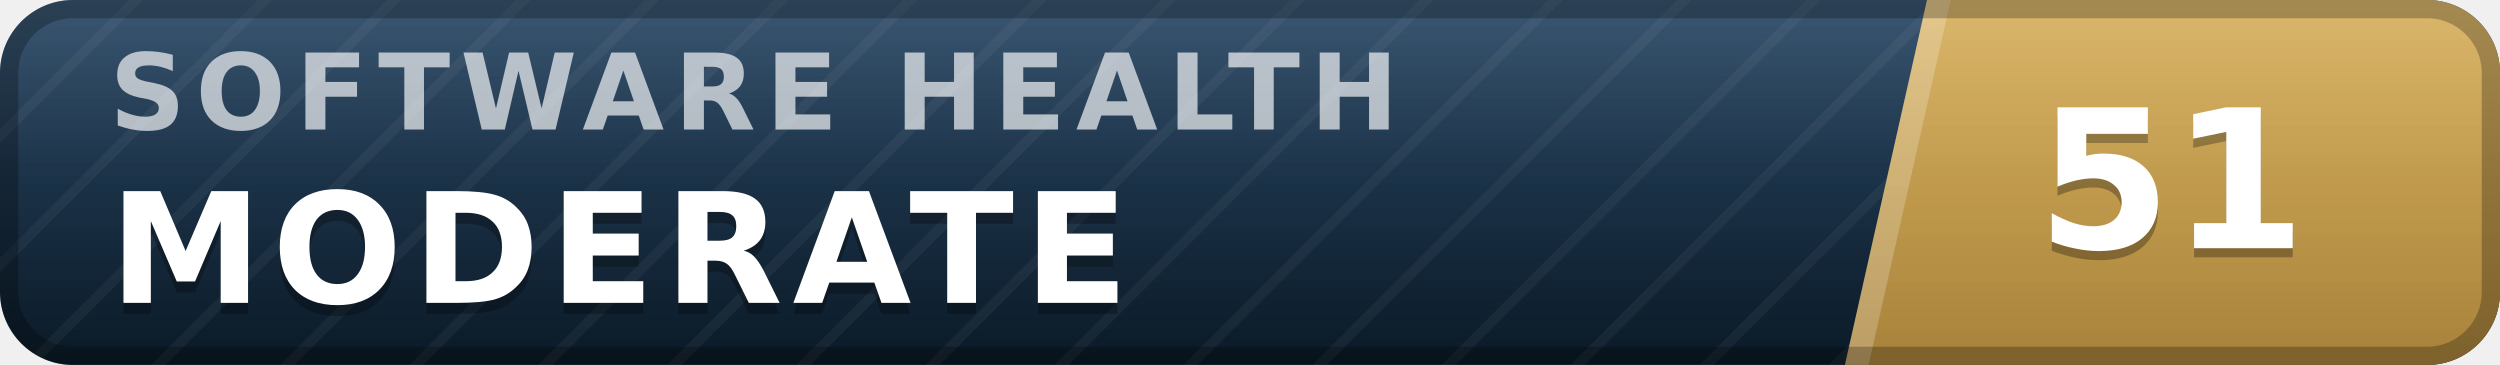
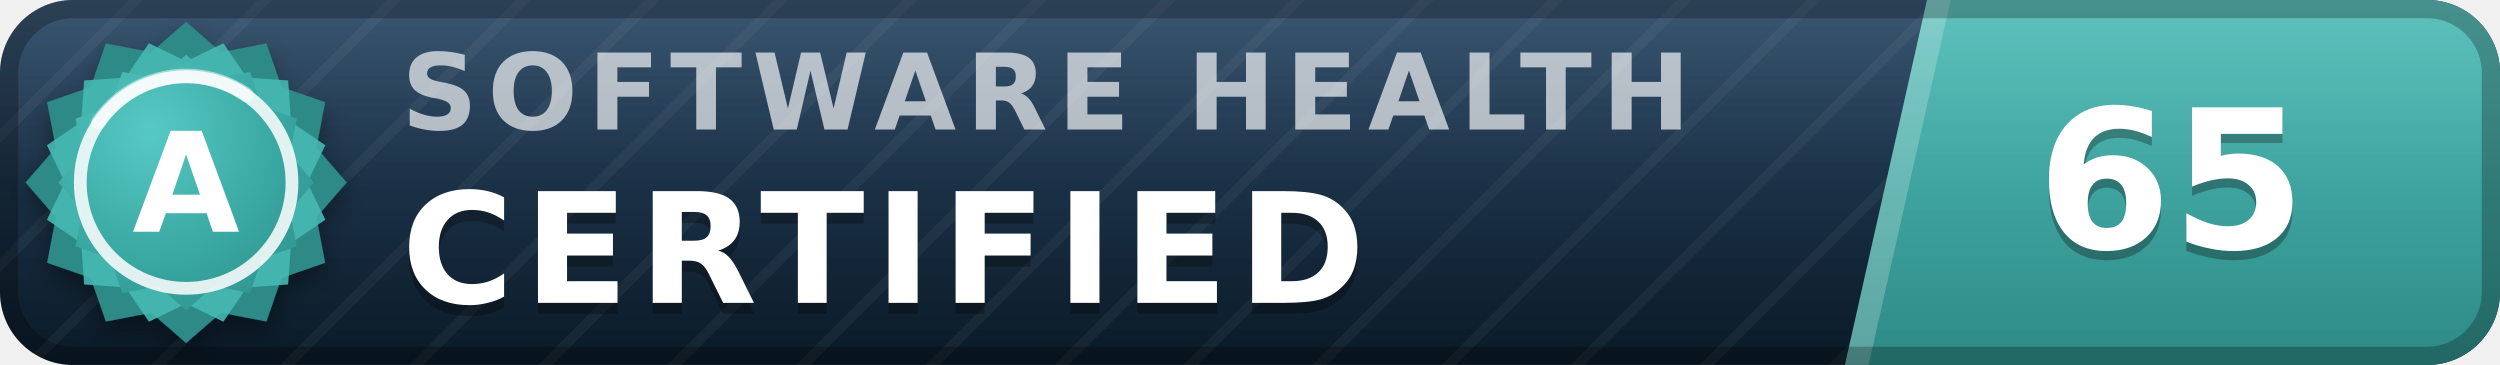
- <svg xmlns="http://www.w3.org/2000/svg" width="137" height="20" viewBox="0 0 137 20" role="img" aria-label="inspect.software software health index 51 of 100, moderate" font-family="Verdana,DejaVu Sans,Geneva,sans-serif">
+ <svg xmlns="http://www.w3.org/2000/svg" width="137" height="20" viewBox="0 0 137 20" role="img" aria-label="inspect.software software health index 65 of 100, certified (grade A)" font-family="Verdana,DejaVu Sans,Geneva,sans-serif">
  <defs>
    <linearGradient id="plate" x1="0" y1="0" x2="0" y2="1">
      <stop offset="0" stop-color="#1d3d5c" />
      <stop offset="1" stop-color="#0a1926" />
    </linearGradient>
    <linearGradient id="endplate" x1="0" y1="0" x2="0" y2="1">
-       <stop offset="0" stop-color="#d5ac55" />
-       <stop offset="1" stop-color="#a8823a" />
+       <stop offset="0" stop-color="#46b8b3" />
+       <stop offset="1" stop-color="#2d8a86" />
    </linearGradient>
    <linearGradient id="gloss" x1="0" y1="0" x2="0" y2="1">
      <stop offset="0" stop-color="#fff" stop-opacity=".13" />
      <stop offset=".5" stop-color="#fff" stop-opacity=".03" />
      <stop offset="1" stop-color="#fff" stop-opacity="0" />
    </linearGradient>
    <pattern id="guilloche" width="5" height="5" patternUnits="userSpaceOnUse" patternTransform="rotate(45)">
      <line x1="0" y1="0" x2="0" y2="5" stroke="#fff" stroke-opacity=".045" stroke-width="1.1" />
    </pattern>
    <clipPath id="rounded">
      <rect width="137" height="20" rx="4" />
    </clipPath>
+     <radialGradient id="sealFace" cx=".36" cy=".3" r=".95">
+       <stop offset="0" stop-color="#57c9c4" />
+       <stop offset=".55" stop-color="#38a6a1" />
+       <stop offset="1" stop-color="#2d8a86" />
+     </radialGradient>
+     <filter id="sealShadow" x="-40%" y="-40%" width="180%" height="180%">
+       <feDropShadow dx="0" dy="0.7" stdDeviation="0.7" flood-color="#000" flood-opacity="0.38" />
+     </filter>
  </defs>
  <g clip-path="url(#rounded)">
    <rect width="137" height="20" fill="url(#plate)" />
    <rect width="137" height="20" fill="url(#guilloche)" />
    <polygon points="105.6,0 137,0 137,20 101.1,20" fill="url(#endplate)" />
    <polygon points="105.6,0 106.9,0 102.4,20 101.1,20" fill="#fff" fill-opacity=".22" />
-     <text x="6.0" y="7.1" font-size="5.8" letter-spacing="0.55" fill="#fff" fill-opacity=".66" font-weight="bold" textLength="76.3" lengthAdjust="spacing">SOFTWARE HEALTH</text>
-     <text x="6.0" y="17.2" font-size="8.4" fill="#000" fill-opacity=".3" font-weight="bold" letter-spacing="0.55" textLength="59.5" lengthAdjust="spacing">MODERATE</text>
-     <text x="6.0" y="16.6" font-size="8.4" fill="#fff" font-weight="bold" letter-spacing="0.55" textLength="59.5" lengthAdjust="spacing">MODERATE</text>
-     <text x="119.0" y="14.1" font-size="10.6" fill="#000" fill-opacity=".3" font-weight="bold" text-anchor="middle">51</text>
-     <text x="119.0" y="13.6" font-size="10.6" fill="#fff" font-weight="bold" text-anchor="middle">51</text>
+     <text x="22.0" y="7.1" font-size="5.8" letter-spacing="0.55" fill="#fff" fill-opacity=".66" font-weight="bold" textLength="76.3" lengthAdjust="spacing">SOFTWARE HEALTH</text>
+     <text x="22.0" y="17.2" font-size="8.4" fill="#000" fill-opacity=".3" font-weight="bold" letter-spacing="0.55" textLength="57.7" lengthAdjust="spacing">CERTIFIED</text>
+     <text x="22.0" y="16.6" font-size="8.4" fill="#fff" font-weight="bold" letter-spacing="0.55" textLength="57.7" lengthAdjust="spacing">CERTIFIED</text>
+     <text x="119.0" y="14.1" font-size="10.6" fill="#000" fill-opacity=".3" font-weight="bold" text-anchor="middle">65</text>
+     <text x="119.0" y="13.6" font-size="10.6" fill="#fff" font-weight="bold" text-anchor="middle">65</text>
    <rect width="137" height="20" fill="url(#gloss)" />
  </g>
  <rect x=".5" y=".5" width="136" height="19" rx="3.5" fill="none" stroke="#000" stroke-opacity=".25" />
+   <g filter="url(#sealShadow)">
+     <path d="M10.20 1.20 L12.11 2.86 L14.60 2.38 L15.43 4.77 L17.82 5.60 L17.34 8.09 L19.00 10.00 L17.34 11.91 L17.82 14.40 L15.43 15.23 L14.60 17.62 L12.11 17.14 L10.20 18.80 L8.29 17.14 L5.80 17.62 L4.97 15.23 L2.58 14.40 L3.06 11.91 L1.40 10.00 L3.06 8.09 L2.58 5.60 L4.97 4.77 L5.80 2.38 L8.29 2.86 L10.20 1.20 Z" fill="#2d8a86" />
+   </g>
+   <path d="M12.24 2.37 L13.52 4.25 L15.79 4.41 L15.95 6.68 L17.83 7.96 L16.84 10.00 L17.83 12.04 L15.95 13.32 L15.79 15.59 L13.52 15.75 L12.24 17.63 L10.20 16.64 L8.16 17.63 L6.88 15.75 L4.61 15.59 L4.45 13.32 L2.57 12.04 L3.56 10.00 L2.57 7.96 L4.45 6.68 L4.61 4.41 L6.88 4.25 L8.16 2.37 L10.20 3.36 L12.24 2.37 Z" fill="#46b8b3" fill-opacity=".9" />
+   <path d="M10.20 3.00 L11.72 4.32 L13.70 3.94 L14.36 5.84 L16.26 6.50 L15.88 8.48 L17.20 10.00 L15.88 11.52 L16.26 13.50 L14.36 14.16 L13.70 16.06 L11.72 15.68 L10.20 17.00 L8.68 15.68 L6.70 16.06 L6.04 14.16 L4.14 13.50 L4.52 11.52 L3.20 10.00 L4.52 8.48 L4.14 6.50 L6.04 5.84 L6.70 3.94 L8.68 4.32 L10.20 3.00 Z" fill="url(#sealFace)" />
+   <circle cx="10.2" cy="10.0" r="5.8" fill="none" stroke="#fff" stroke-opacity=".85" stroke-width=".7" />
+   <path d="M5.4 6.7 A5.8 5.8 0 0 1 13.5 5.2" stroke="#fff" stroke-opacity=".5" stroke-width=".8" fill="none" stroke-linecap="round" />
+   <text x="10.2" y="12.7" font-size="7.6" fill="#fff" font-weight="bold" text-anchor="middle" letter-spacing=".2">A</text>
</svg>
